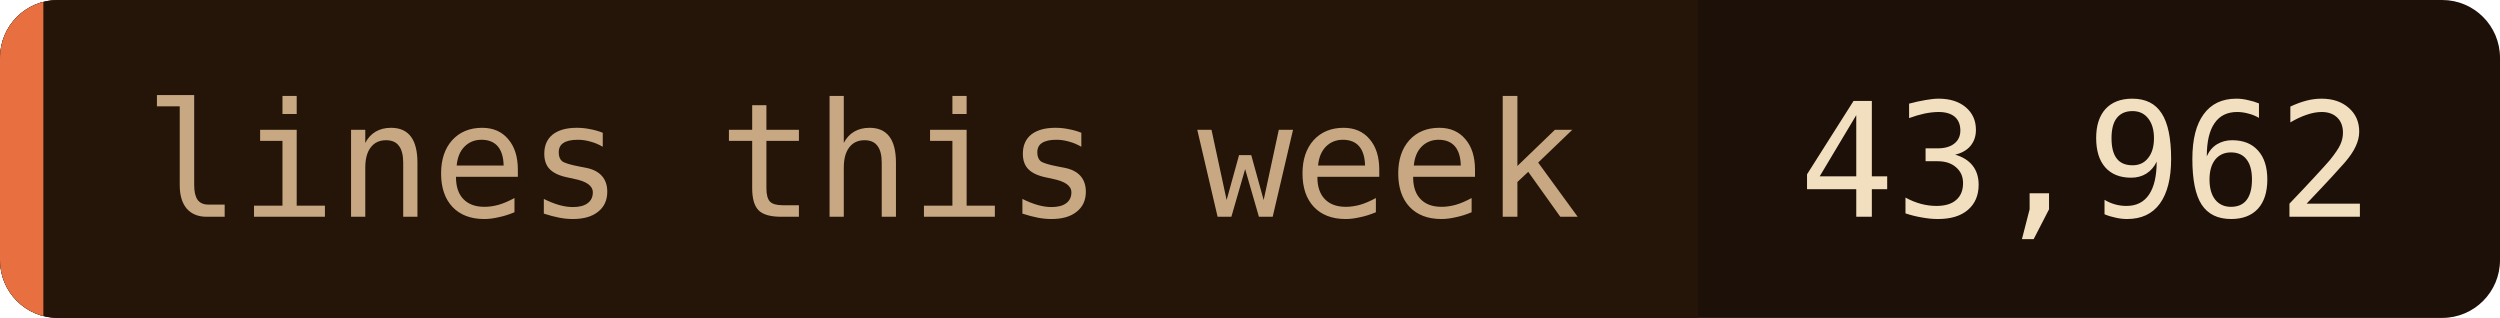
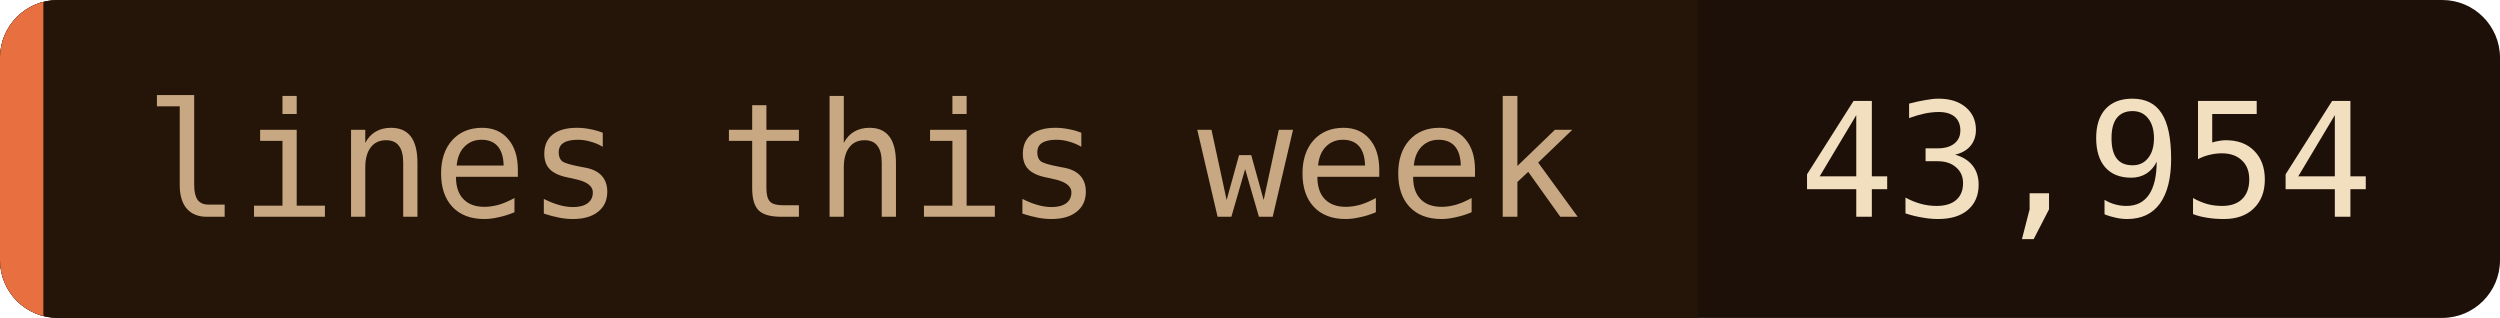
- <svg xmlns="http://www.w3.org/2000/svg" width="173" height="22" role="img" aria-label="lines this week: 43,962">
+ <svg xmlns="http://www.w3.org/2000/svg" width="173" height="22" role="img" aria-label="lines this week: 43,954">
  <clipPath id="c">
    <rect width="173" height="22" rx="4" />
  </clipPath>
  <g clip-path="url(#c)">
    <rect width="173" height="22" fill="#1c1008" />
    <rect width="117.5" height="22" fill="#241508" />
    <rect width="3" height="22" fill="#e87040" />
  </g>
  <g font-family="'JetBrains Mono', 'Fira Code', ui-monospace, SFMono-Regular, Menlo, monospace" font-size="11">
    <text x="10" y="15" fill="#c8a882">lines this week</text>
-     <text x="124.5" y="15" fill="#f2dfc0">43,962</text>
+     <text x="124.5" y="15" fill="#f2dfc0">43,954</text>
  </g>
</svg>
